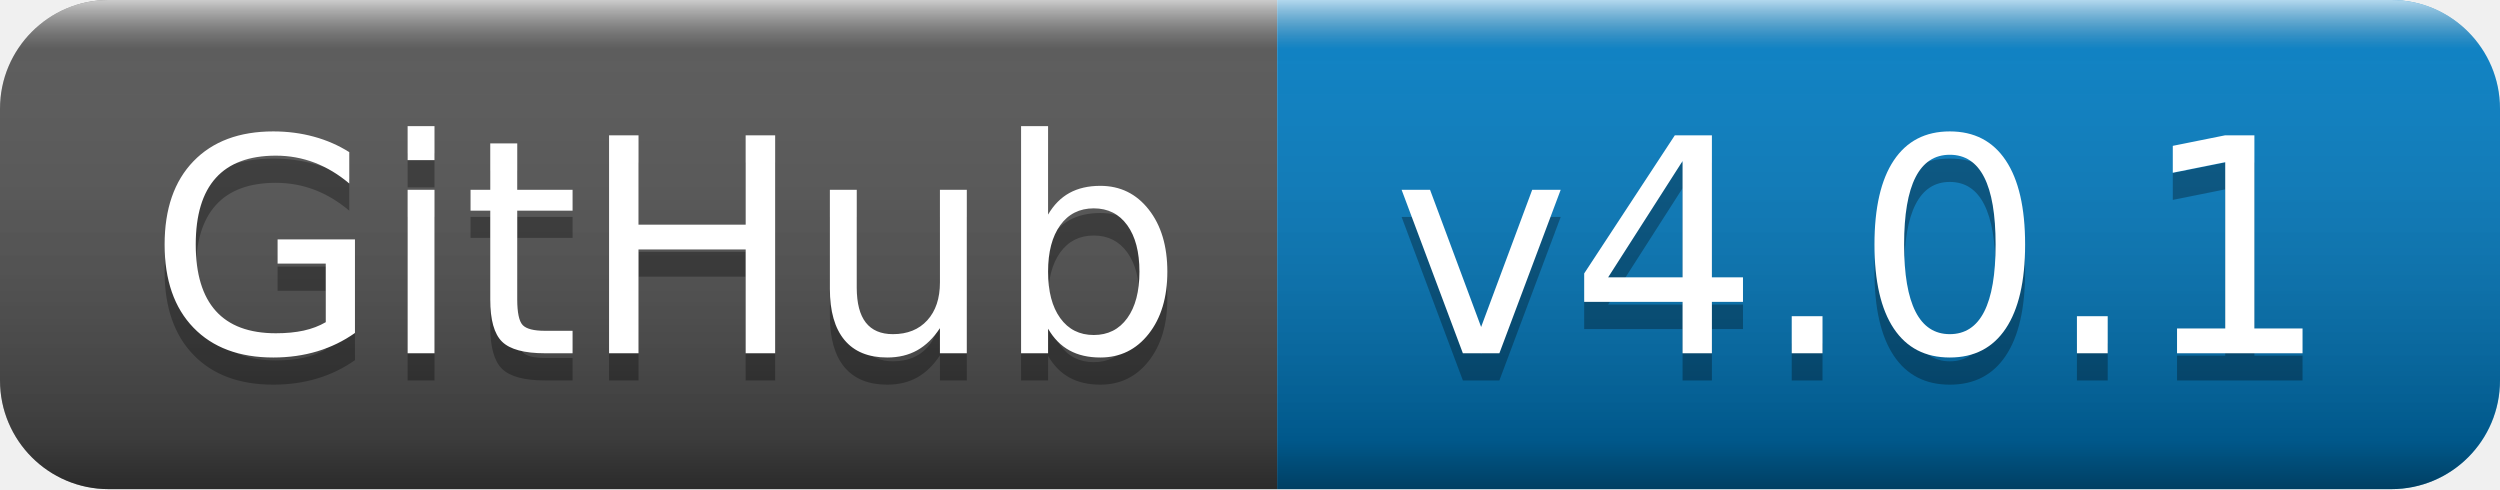
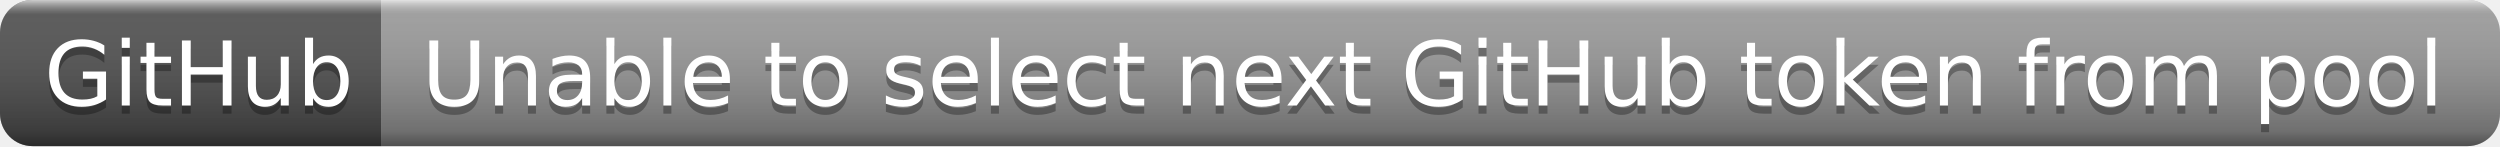
- <svg xmlns="http://www.w3.org/2000/svg" width="92" height="18" role="img" aria-label="GitHub: v4.0.1">
+ <svg xmlns="http://www.w3.org/2000/svg" width="308" height="18" role="img" aria-label="GitHub: Unable to select next GitHub token from pool">
  <linearGradient id="s" x2="0" y2="100%">
    <stop offset="0" stop-color="#fff" stop-opacity=".7" />
    <stop offset=".1" stop-color="#aaa" stop-opacity=".1" />
    <stop offset=".9" stop-color="#000" stop-opacity=".3" />
    <stop offset="1" stop-color="#000" stop-opacity=".5" />
  </linearGradient>
  <clipPath id="r">
-     <rect width="92" height="18" rx="4" fill="#fff" />
+     <rect width="308" height="18" rx="4" fill="#fff" />
  </clipPath>
  <g clip-path="url(#r)">
    <rect width="47" height="18" fill="#555" />
-     <rect x="47" width="45" height="18" fill="#007ec6" />
-     <rect width="92" height="18" fill="url(#s)" />
+     <rect x="47" width="261" height="18" fill="#9f9f9f" />
+     <rect width="308" height="18" fill="url(#s)" />
  </g>
  <g fill="#fff" text-anchor="middle" font-family="Verdana,Geneva,DejaVu Sans,sans-serif" text-rendering="geometricPrecision" font-size="110">
    <text aria-hidden="true" x="245" y="140" fill="#010101" fill-opacity=".3" transform="scale(.1)" textLength="370">GitHub</text>
    <text x="245" y="130" transform="scale(.1)" fill="#fff" textLength="370">GitHub</text>
-     <text aria-hidden="true" x="685" y="140" fill="#010101" fill-opacity=".3" transform="scale(.1)" textLength="350">v4.0.1</text>
-     <text x="685" y="130" transform="scale(.1)" fill="#fff" textLength="350">v4.0.1</text>
+     <text aria-hidden="true" x="1765" y="140" fill="#010101" fill-opacity=".3" transform="scale(.1)" textLength="2510">Unable to select next GitHub token from pool</text>
+     <text x="1765" y="130" transform="scale(.1)" fill="#fff" textLength="2510">Unable to select next GitHub token from pool</text>
  </g>
</svg>
